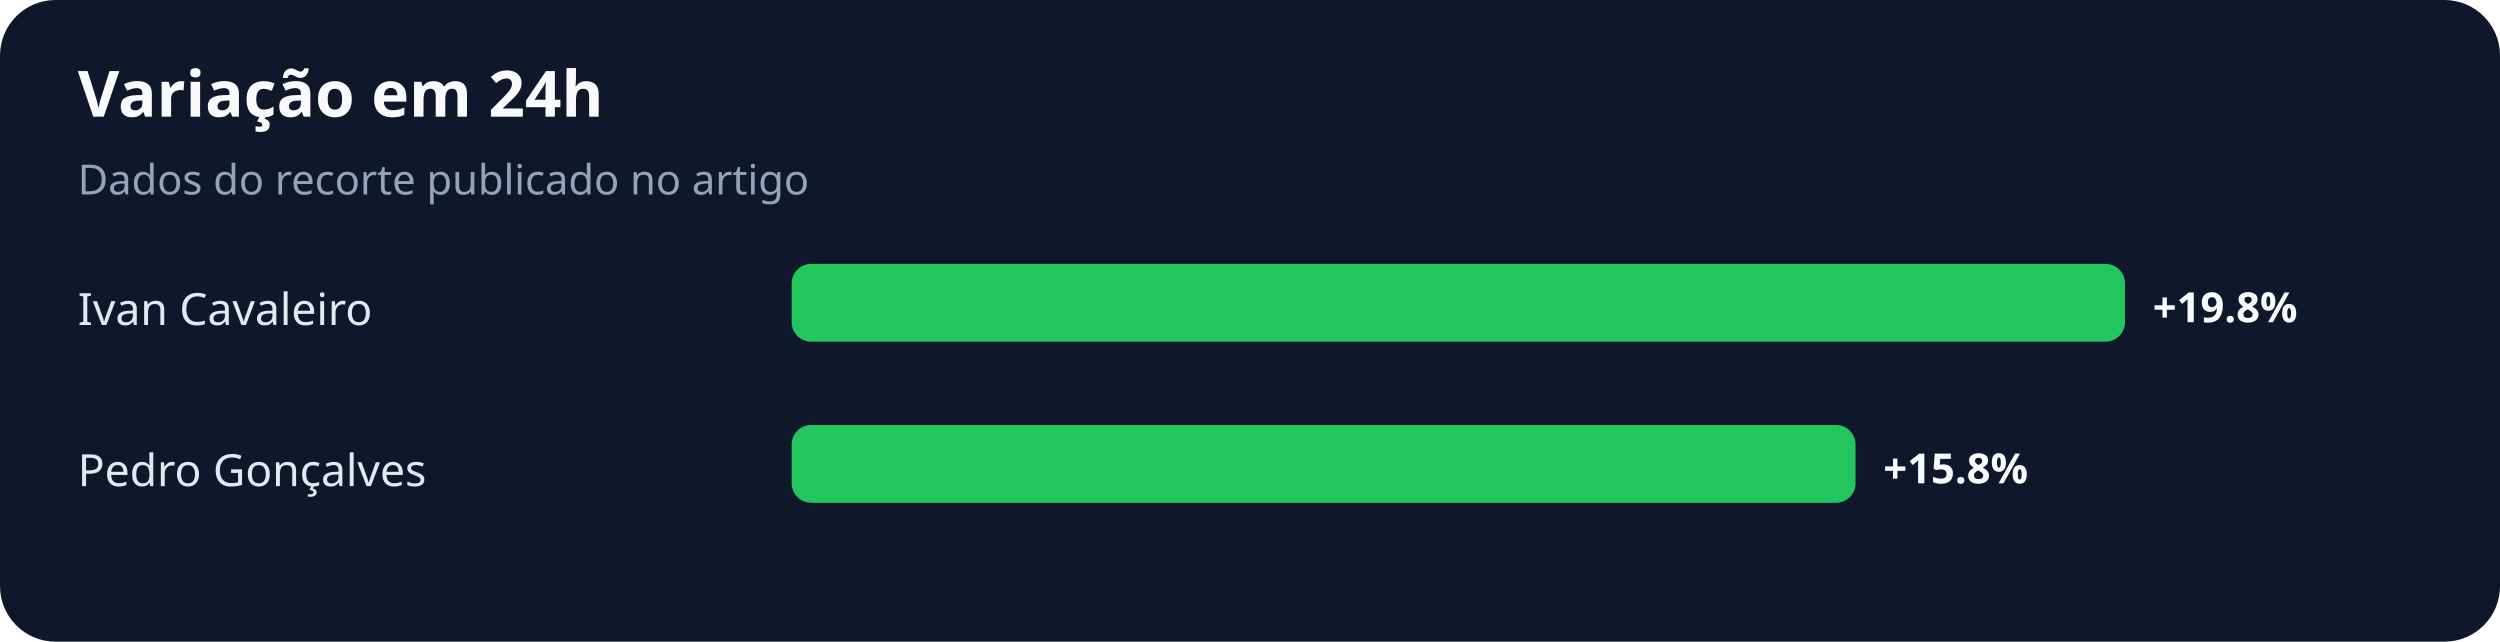
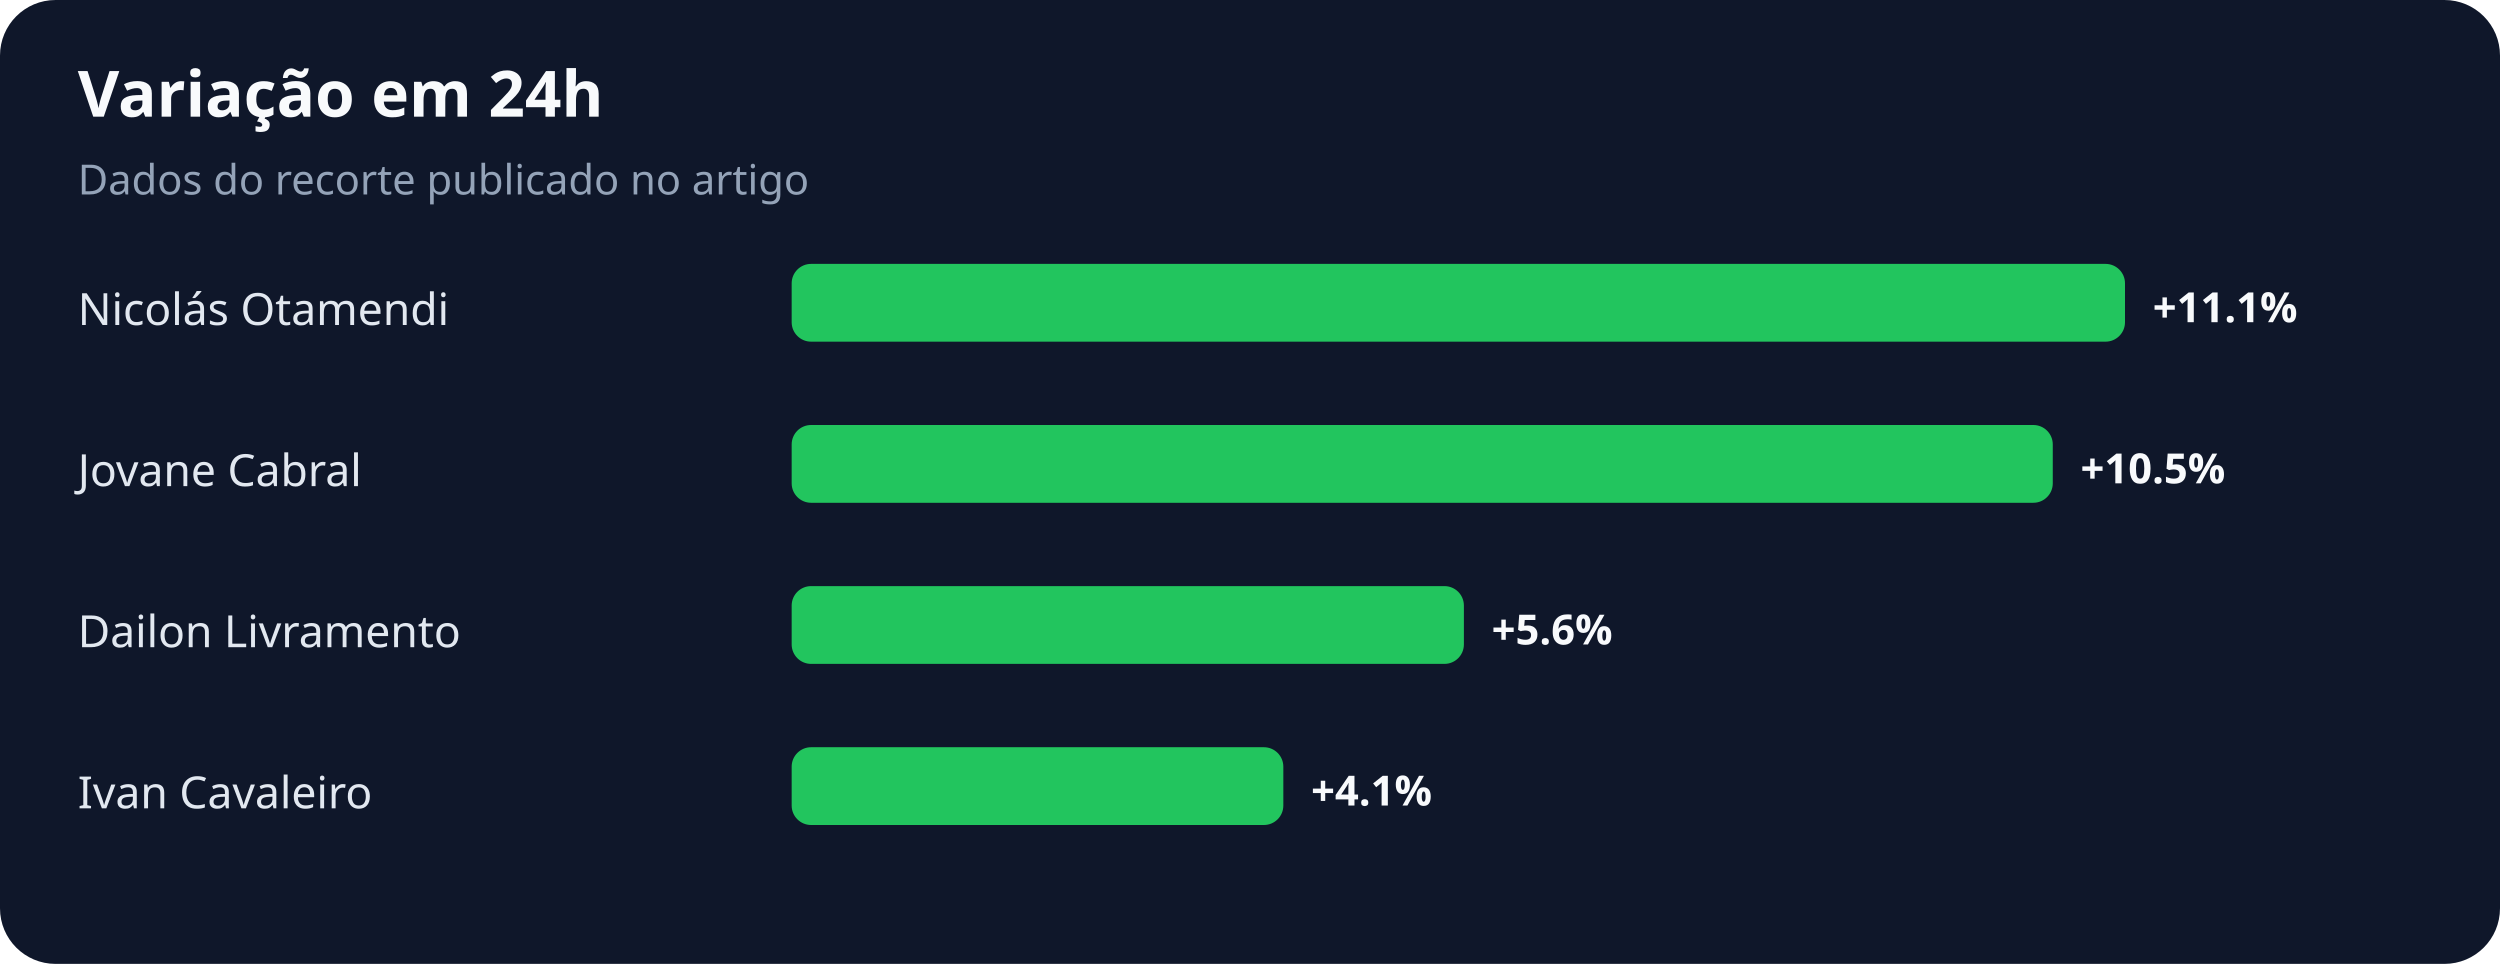
- <svg xmlns="http://www.w3.org/2000/svg" width="900" height="231" viewBox="0 0 900 231" role="img" aria-labelledby="title desc">
+ <svg xmlns="http://www.w3.org/2000/svg" width="900" height="347" viewBox="0 0 900 347" role="img" aria-labelledby="title desc">
  <rect width="100%" height="100%" rx="20" fill="#0f172a" />
  <text x="28" y="42" fill="#f8fafc" font-family="system-ui,sans-serif" font-size="23" font-weight="700">Variação em 24h</text>
  <text x="28" y="70" fill="#94a3b8" font-family="system-ui,sans-serif" font-size="15">Dados do recorte publicado no artigo</text>
-   <text x="28" y="117" fill="#e2e8f0" font-family="system-ui,sans-serif" font-size="16">Ivan Cavaleiro</text>
+   <text x="28" y="117" fill="#e2e8f0" font-family="system-ui,sans-serif" font-size="16">Nicolás Otamendi</text>
  <rect x="285" y="95" width="480" height="28" rx="7" fill="#22c55e" />
-   <text x="775" y="116" fill="#f8fafc" font-family="system-ui,sans-serif" font-size="15" font-weight="700">+19.8%</text>
-   <text x="28" y="175" fill="#e2e8f0" font-family="system-ui,sans-serif" font-size="16">Pedro Gonçalves</text>
-   <rect x="285" y="153" width="383" height="28" rx="7" fill="#22c55e" />
-   <text x="678" y="174" fill="#f8fafc" font-family="system-ui,sans-serif" font-size="15" font-weight="700">+15.8%</text>
+   <text x="775" y="116" fill="#f8fafc" font-family="system-ui,sans-serif" font-size="15" font-weight="700">+11.1%</text>
+   <text x="28" y="175" fill="#e2e8f0" font-family="system-ui,sans-serif" font-size="16">Jovane Cabral</text>
+   <rect x="285" y="153" width="454" height="28" rx="7" fill="#22c55e" />
+   <text x="749" y="174" fill="#f8fafc" font-family="system-ui,sans-serif" font-size="15" font-weight="700">+10.5%</text>
+   <text x="28" y="233" fill="#e2e8f0" font-family="system-ui,sans-serif" font-size="16">Dailon Livramento</text>
+   <rect x="285" y="211" width="242" height="28" rx="7" fill="#22c55e" />
+   <text x="537" y="232" fill="#f8fafc" font-family="system-ui,sans-serif" font-size="15" font-weight="700">+5.6%</text>
+   <text x="28" y="291" fill="#e2e8f0" font-family="system-ui,sans-serif" font-size="16">Ivan Cavaleiro</text>
+   <rect x="285" y="269" width="177" height="28" rx="7" fill="#22c55e" />
+   <text x="472" y="290" fill="#f8fafc" font-family="system-ui,sans-serif" font-size="15" font-weight="700">+4.1%</text>
</svg>
